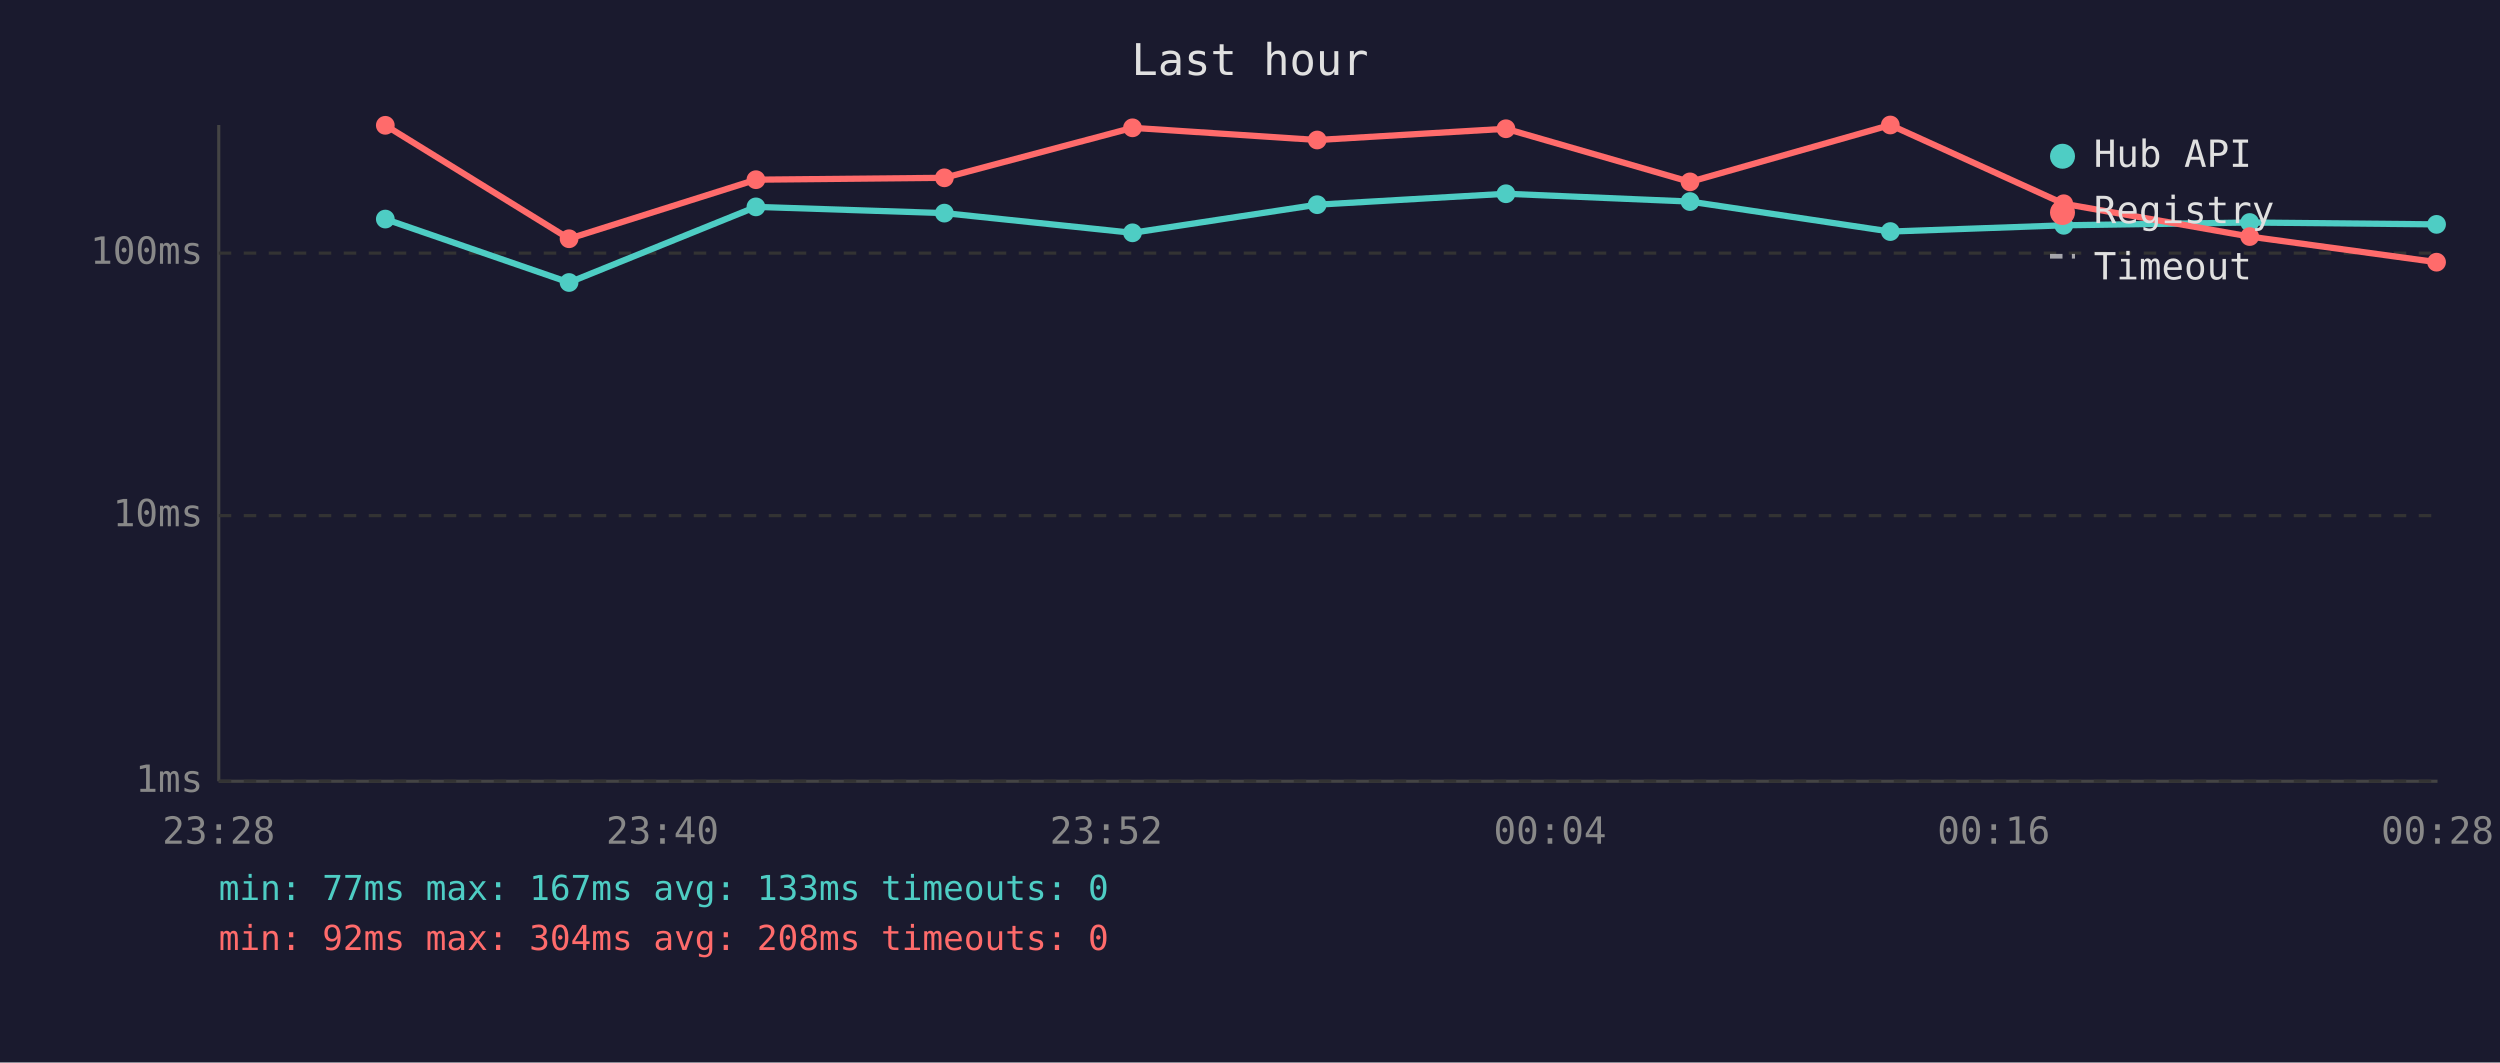
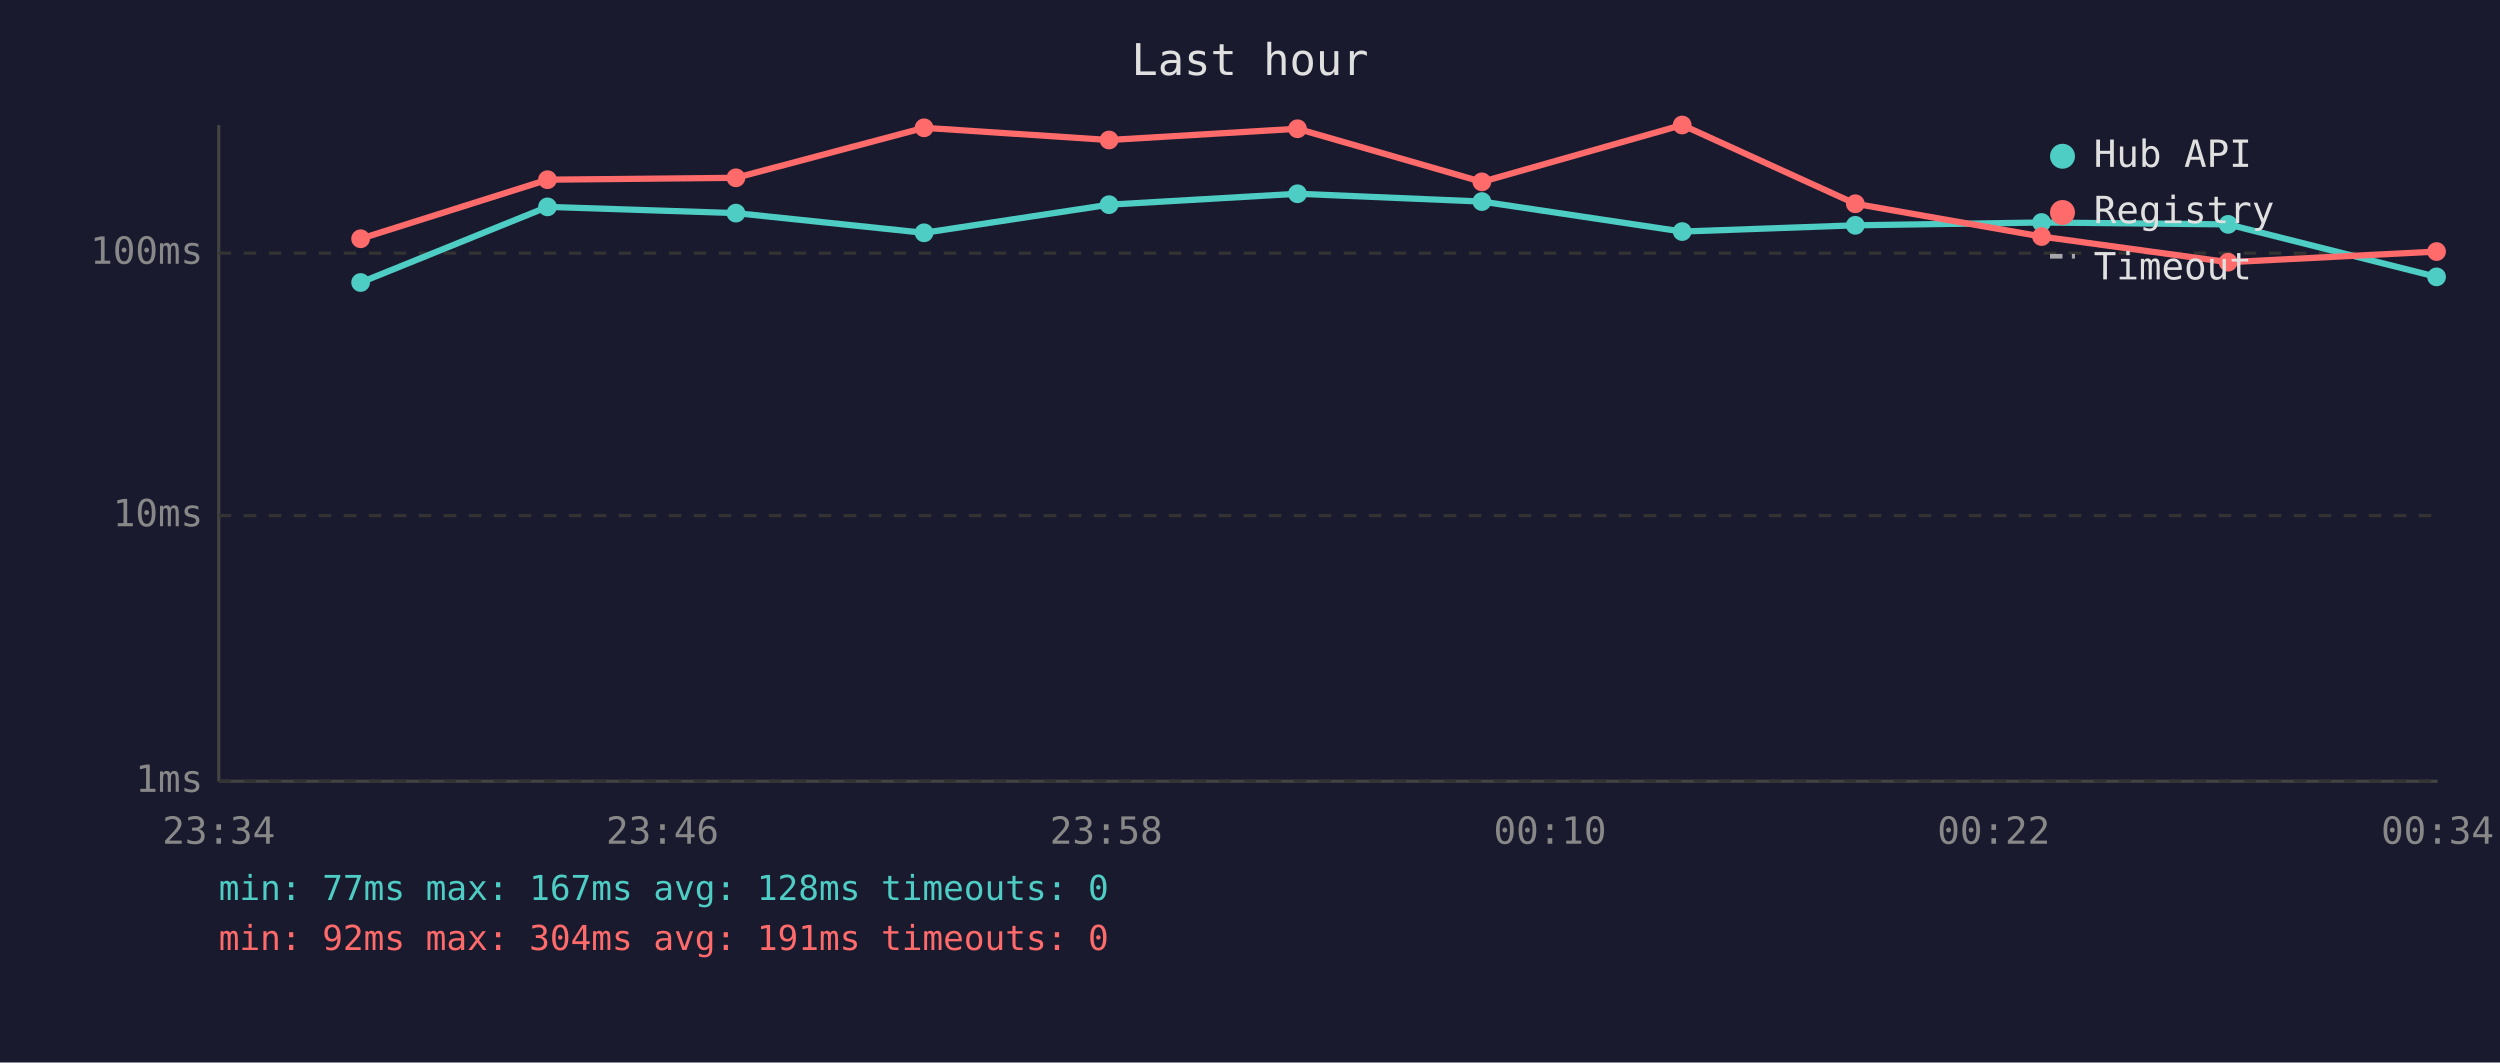
<svg xmlns="http://www.w3.org/2000/svg" viewBox="0 0 800 340" font-family="monospace" font-size="12">
  <rect width="800" height="340" fill="#1a1a2e" />
  <text x="400" y="24" fill="#e0e0e0" font-size="14" text-anchor="middle">Last hour</text>
  <line x1="70" y1="40" x2="70" y2="250" stroke="#444" stroke-width="1" />
  <line x1="70" y1="250" x2="780" y2="250" stroke="#444" stroke-width="1" />
  <line x1="70" y1="250" x2="780" y2="250" stroke="#333" stroke-width="1" stroke-dasharray="4" />
  <text x="65" y="250" fill="#888" text-anchor="end" dominant-baseline="middle">1ms</text>
  <line x1="70" y1="165" x2="780" y2="165" stroke="#333" stroke-width="1" stroke-dasharray="4" />
  <text x="65" y="165" fill="#888" text-anchor="end" dominant-baseline="middle">10ms</text>
  <line x1="70" y1="81" x2="780" y2="81" stroke="#333" stroke-width="1" stroke-dasharray="4" />
  <text x="65" y="81" fill="#888" text-anchor="end" dominant-baseline="middle">100ms</text>
-   <text x="70" y="270" fill="#888" text-anchor="middle">23:28</text>
-   <text x="212" y="270" fill="#888" text-anchor="middle">23:40</text>
-   <text x="354" y="270" fill="#888" text-anchor="middle">23:52</text>
-   <text x="496" y="270" fill="#888" text-anchor="middle">00:04</text>
-   <text x="638" y="270" fill="#888" text-anchor="middle">00:16</text>
-   <text x="780" y="270" fill="#888" text-anchor="middle">00:28</text>
-   <polyline points="123.3,70.1 182.1,90.4 241.9,66.2 302.2,68.2 362.4,74.5 421.5,65.5 481.9,62.0 540.8,64.5 604.9,74.1 660.4,72.1 719.9,71.2 779.7,71.8" fill="none" stroke="#4ecdc4" stroke-width="2" opacity="1" />
-   <circle cx="123.3" cy="70.1" r="3" fill="#4ecdc4" />
-   <circle cx="182.1" cy="90.4" r="3" fill="#4ecdc4" />
-   <circle cx="241.9" cy="66.2" r="3" fill="#4ecdc4" />
-   <circle cx="302.2" cy="68.2" r="3" fill="#4ecdc4" />
-   <circle cx="362.4" cy="74.5" r="3" fill="#4ecdc4" />
-   <circle cx="421.5" cy="65.5" r="3" fill="#4ecdc4" />
-   <circle cx="481.9" cy="62.0" r="3" fill="#4ecdc4" />
-   <circle cx="540.8" cy="64.5" r="3" fill="#4ecdc4" />
-   <circle cx="604.9" cy="74.1" r="3" fill="#4ecdc4" />
-   <circle cx="660.4" cy="72.1" r="3" fill="#4ecdc4" />
-   <circle cx="719.9" cy="71.2" r="3" fill="#4ecdc4" />
-   <circle cx="779.7" cy="71.8" r="3" fill="#4ecdc4" />
-   <polyline points="123.3,40.1 182.1,76.4 241.9,57.5 302.2,56.9 362.4,40.9 421.5,44.8 481.9,41.2 540.8,58.2 604.9,40.0 660.4,65.2 719.9,75.7 779.7,83.9" fill="none" stroke="#ff6b6b" stroke-width="2" opacity="1" />
-   <circle cx="123.3" cy="40.1" r="3" fill="#ff6b6b" />
-   <circle cx="182.1" cy="76.4" r="3" fill="#ff6b6b" />
-   <circle cx="241.9" cy="57.5" r="3" fill="#ff6b6b" />
-   <circle cx="302.2" cy="56.9" r="3" fill="#ff6b6b" />
-   <circle cx="362.4" cy="40.9" r="3" fill="#ff6b6b" />
-   <circle cx="421.5" cy="44.8" r="3" fill="#ff6b6b" />
-   <circle cx="481.9" cy="41.2" r="3" fill="#ff6b6b" />
-   <circle cx="540.8" cy="58.2" r="3" fill="#ff6b6b" />
-   <circle cx="604.9" cy="40.0" r="3" fill="#ff6b6b" />
-   <circle cx="660.4" cy="65.2" r="3" fill="#ff6b6b" />
-   <circle cx="719.9" cy="75.7" r="3" fill="#ff6b6b" />
-   <circle cx="779.7" cy="83.9" r="3" fill="#ff6b6b" />
+   <text x="70" y="270" fill="#888" text-anchor="middle">23:34</text>
+   <text x="212" y="270" fill="#888" text-anchor="middle">23:46</text>
+   <text x="354" y="270" fill="#888" text-anchor="middle">23:58</text>
+   <text x="496" y="270" fill="#888" text-anchor="middle">00:10</text>
+   <text x="638" y="270" fill="#888" text-anchor="middle">00:22</text>
+   <text x="780" y="270" fill="#888" text-anchor="middle">00:34</text>
+   <polyline points="115.4,90.4 175.2,66.2 235.5,68.2 295.7,74.5 354.9,65.5 415.2,62.0 474.2,64.5 538.3,74.1 593.7,72.1 653.3,71.2 713.0,71.8 779.7,88.6" fill="none" stroke="#4ecdc4" stroke-width="2" opacity="1" />
+   <circle cx="115.4" cy="90.4" r="3" fill="#4ecdc4" />
+   <circle cx="175.2" cy="66.2" r="3" fill="#4ecdc4" />
+   <circle cx="235.5" cy="68.2" r="3" fill="#4ecdc4" />
+   <circle cx="295.7" cy="74.5" r="3" fill="#4ecdc4" />
+   <circle cx="354.9" cy="65.5" r="3" fill="#4ecdc4" />
+   <circle cx="415.2" cy="62.0" r="3" fill="#4ecdc4" />
+   <circle cx="474.2" cy="64.5" r="3" fill="#4ecdc4" />
+   <circle cx="538.3" cy="74.1" r="3" fill="#4ecdc4" />
+   <circle cx="593.7" cy="72.1" r="3" fill="#4ecdc4" />
+   <circle cx="653.3" cy="71.2" r="3" fill="#4ecdc4" />
+   <circle cx="713.0" cy="71.8" r="3" fill="#4ecdc4" />
+   <circle cx="779.7" cy="88.6" r="3" fill="#4ecdc4" />
+   <polyline points="115.4,76.4 175.2,57.5 235.5,56.9 295.7,40.9 354.9,44.8 415.2,41.2 474.2,58.2 538.3,40.0 593.7,65.2 653.3,75.7 713.0,83.9 779.7,80.5" fill="none" stroke="#ff6b6b" stroke-width="2" opacity="1" />
+   <circle cx="115.4" cy="76.4" r="3" fill="#ff6b6b" />
+   <circle cx="175.2" cy="57.5" r="3" fill="#ff6b6b" />
+   <circle cx="235.5" cy="56.9" r="3" fill="#ff6b6b" />
+   <circle cx="295.7" cy="40.9" r="3" fill="#ff6b6b" />
+   <circle cx="354.9" cy="44.8" r="3" fill="#ff6b6b" />
+   <circle cx="415.2" cy="41.2" r="3" fill="#ff6b6b" />
+   <circle cx="474.2" cy="58.2" r="3" fill="#ff6b6b" />
+   <circle cx="538.3" cy="40.0" r="3" fill="#ff6b6b" />
+   <circle cx="593.7" cy="65.2" r="3" fill="#ff6b6b" />
+   <circle cx="653.3" cy="75.7" r="3" fill="#ff6b6b" />
+   <circle cx="713.0" cy="83.9" r="3" fill="#ff6b6b" />
+   <circle cx="779.7" cy="80.5" r="3" fill="#ff6b6b" />
  <circle cx="660" cy="50" r="4" fill="#4ecdc4" />
  <text x="670" y="50" fill="#e0e0e0" dominant-baseline="middle">Hub API</text>
  <circle cx="660" cy="68" r="4" fill="#ff6b6b" />
  <text x="670" y="68" fill="#e0e0e0" dominant-baseline="middle">Registry</text>
  <line x1="656" y1="82" x2="664" y2="82" stroke="#e0e0e0" stroke-width="1.5" stroke-dasharray="4,3" opacity="0.7" />
  <text x="670" y="86" fill="#e0e0e0" dominant-baseline="middle">Timeout</text>
-   <text x="70" y="288" fill="#4ecdc4" font-size="11">min: 77ms  max: 167ms  avg: 133ms  timeouts: 0</text>
-   <text x="70" y="304" fill="#ff6b6b" font-size="11">min: 92ms  max: 304ms  avg: 208ms  timeouts: 0</text>
+   <text x="70" y="288" fill="#4ecdc4" font-size="11">min: 77ms  max: 167ms  avg: 128ms  timeouts: 0</text>
+   <text x="70" y="304" fill="#ff6b6b" font-size="11">min: 92ms  max: 304ms  avg: 191ms  timeouts: 0</text>
</svg>
